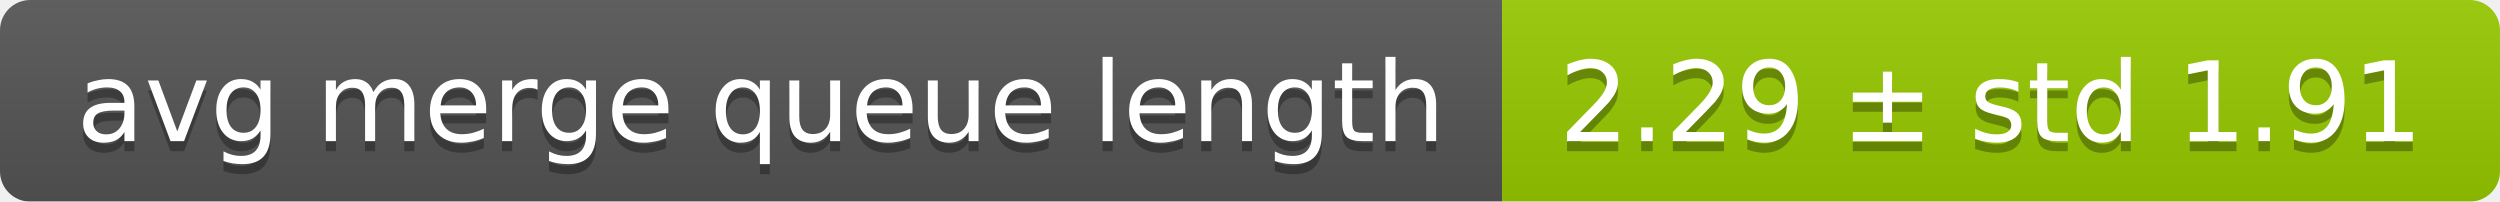
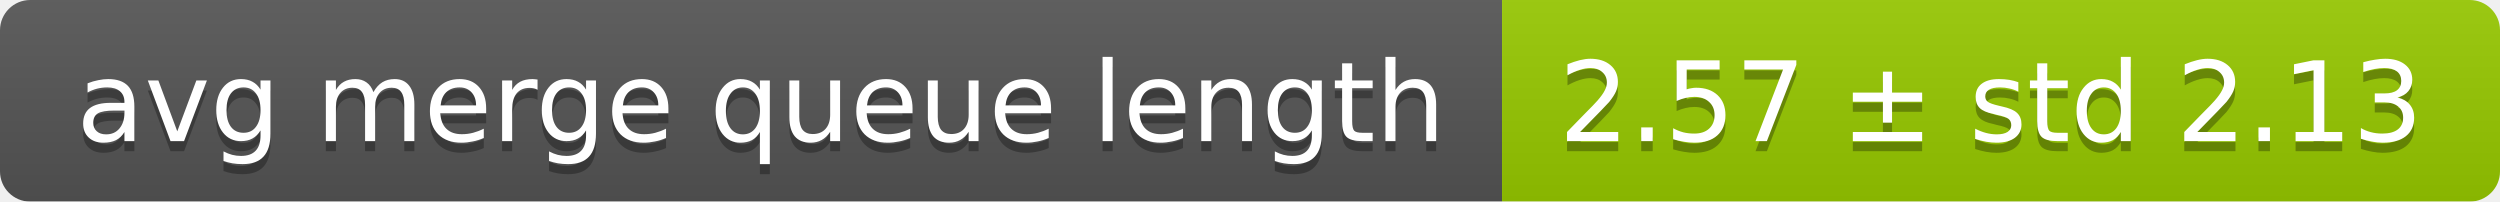
<svg xmlns="http://www.w3.org/2000/svg" width="248" height="20">
  <linearGradient id="smooth" x2="0" y2="100%">
    <stop offset="0" stop-color="#bbb" stop-opacity=".1" />
    <stop offset="1" stop-opacity=".1" />
  </linearGradient>
  <mask id="round">
    <rect width="248" height="20" rx="3" fill="#fff" />
  </mask>
  <g mask="url(#round)">
    <rect width="149" height="20" fill="#555" />
    <rect x="149" width="99" height="20" fill="#97ca00" />
    <rect width="248" height="20" fill="url(#smooth)" />
  </g>
  <g fill="#fff" text-anchor="middle" font-family="DejaVu Sans,Verdana,Geneva,sans-serif" font-size="11">
    <text x="75.5" y="15" fill="#010101" fill-opacity=".3">avg merge queue length</text>
    <text x="75.5" y="14">avg merge queue length</text>
-     <text x="197.5" y="15" fill="#010101" fill-opacity=".3">2.29 ± std 1.91</text>
-     <text x="197.5" y="14">2.29 ± std 1.91</text>
+     <text x="197.5" y="15" fill="#010101" fill-opacity=".3">2.57 ± std 2.13</text>
+     <text x="197.5" y="14">2.57 ± std 2.13</text>
  </g>
</svg>
